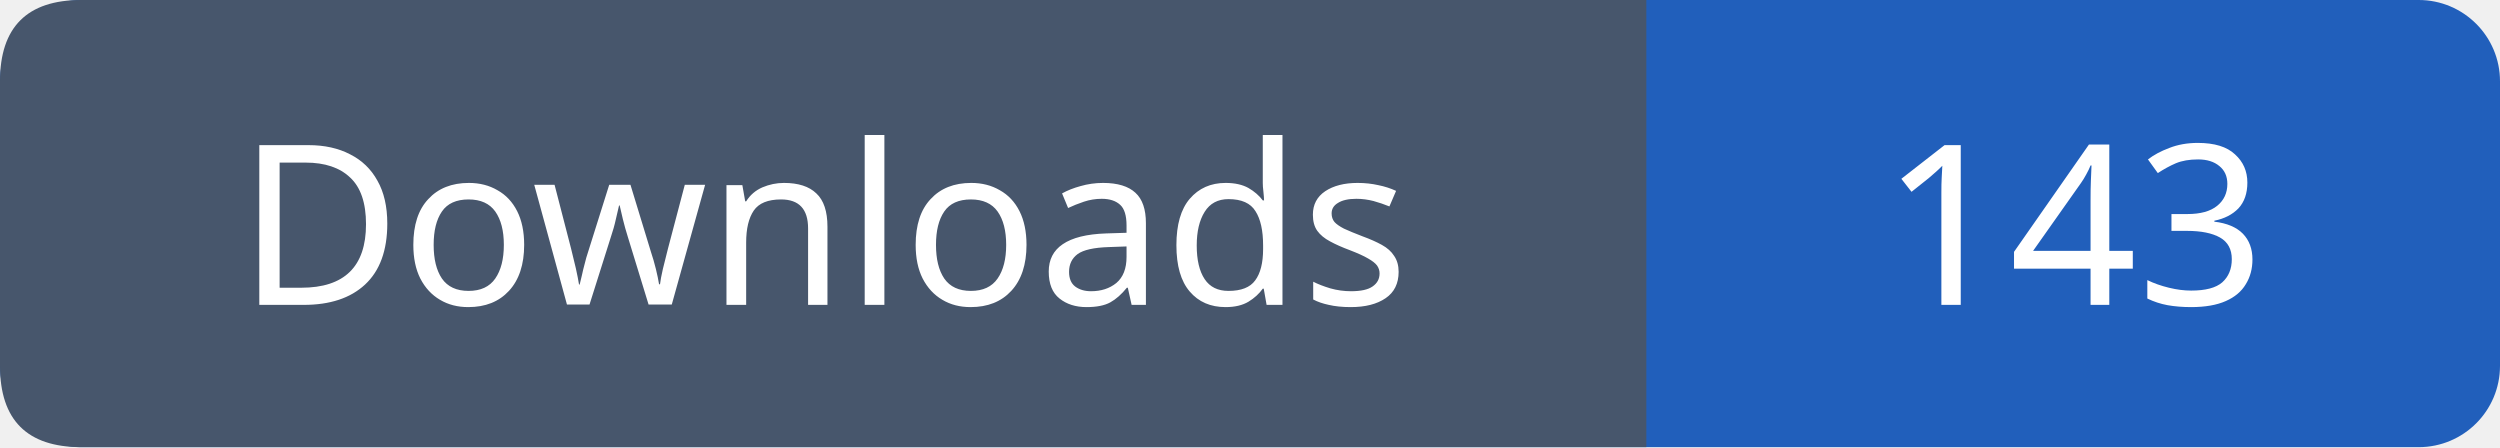
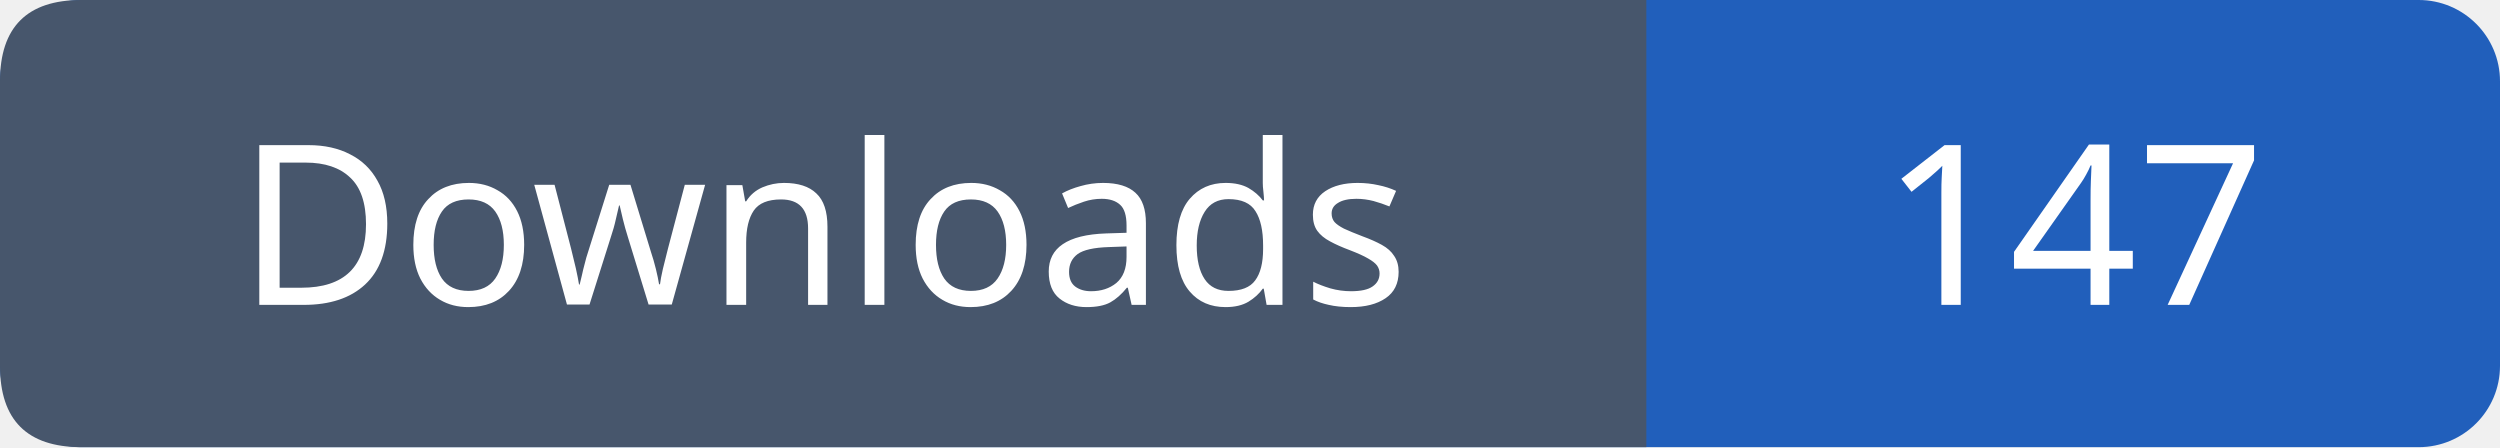
- <svg xmlns="http://www.w3.org/2000/svg" width="123" height="22" viewBox="0 0 123 22" role="img" aria-label="Downloads: 143">
+ <svg xmlns="http://www.w3.org/2000/svg" width="123" height="22" viewBox="0 0 123 22" role="img" aria-label="Downloads: 147">
  <rect width="123" height="22" rx="4" fill="#215fbb" />
  <path fill="#47566c" d="M4 0h77v22H4q-4 0-4-4V4q0-4 4-4" />
  <g font-family="Verdana,sans-serif" font-size="11" fill="white" text-anchor="middle">
    <text x="40.5" y="15">Downloads</text>
-     <text x="102.0" y="15">143</text>
+     <text x="102.0" y="15">147</text>
  </g>
</svg>
